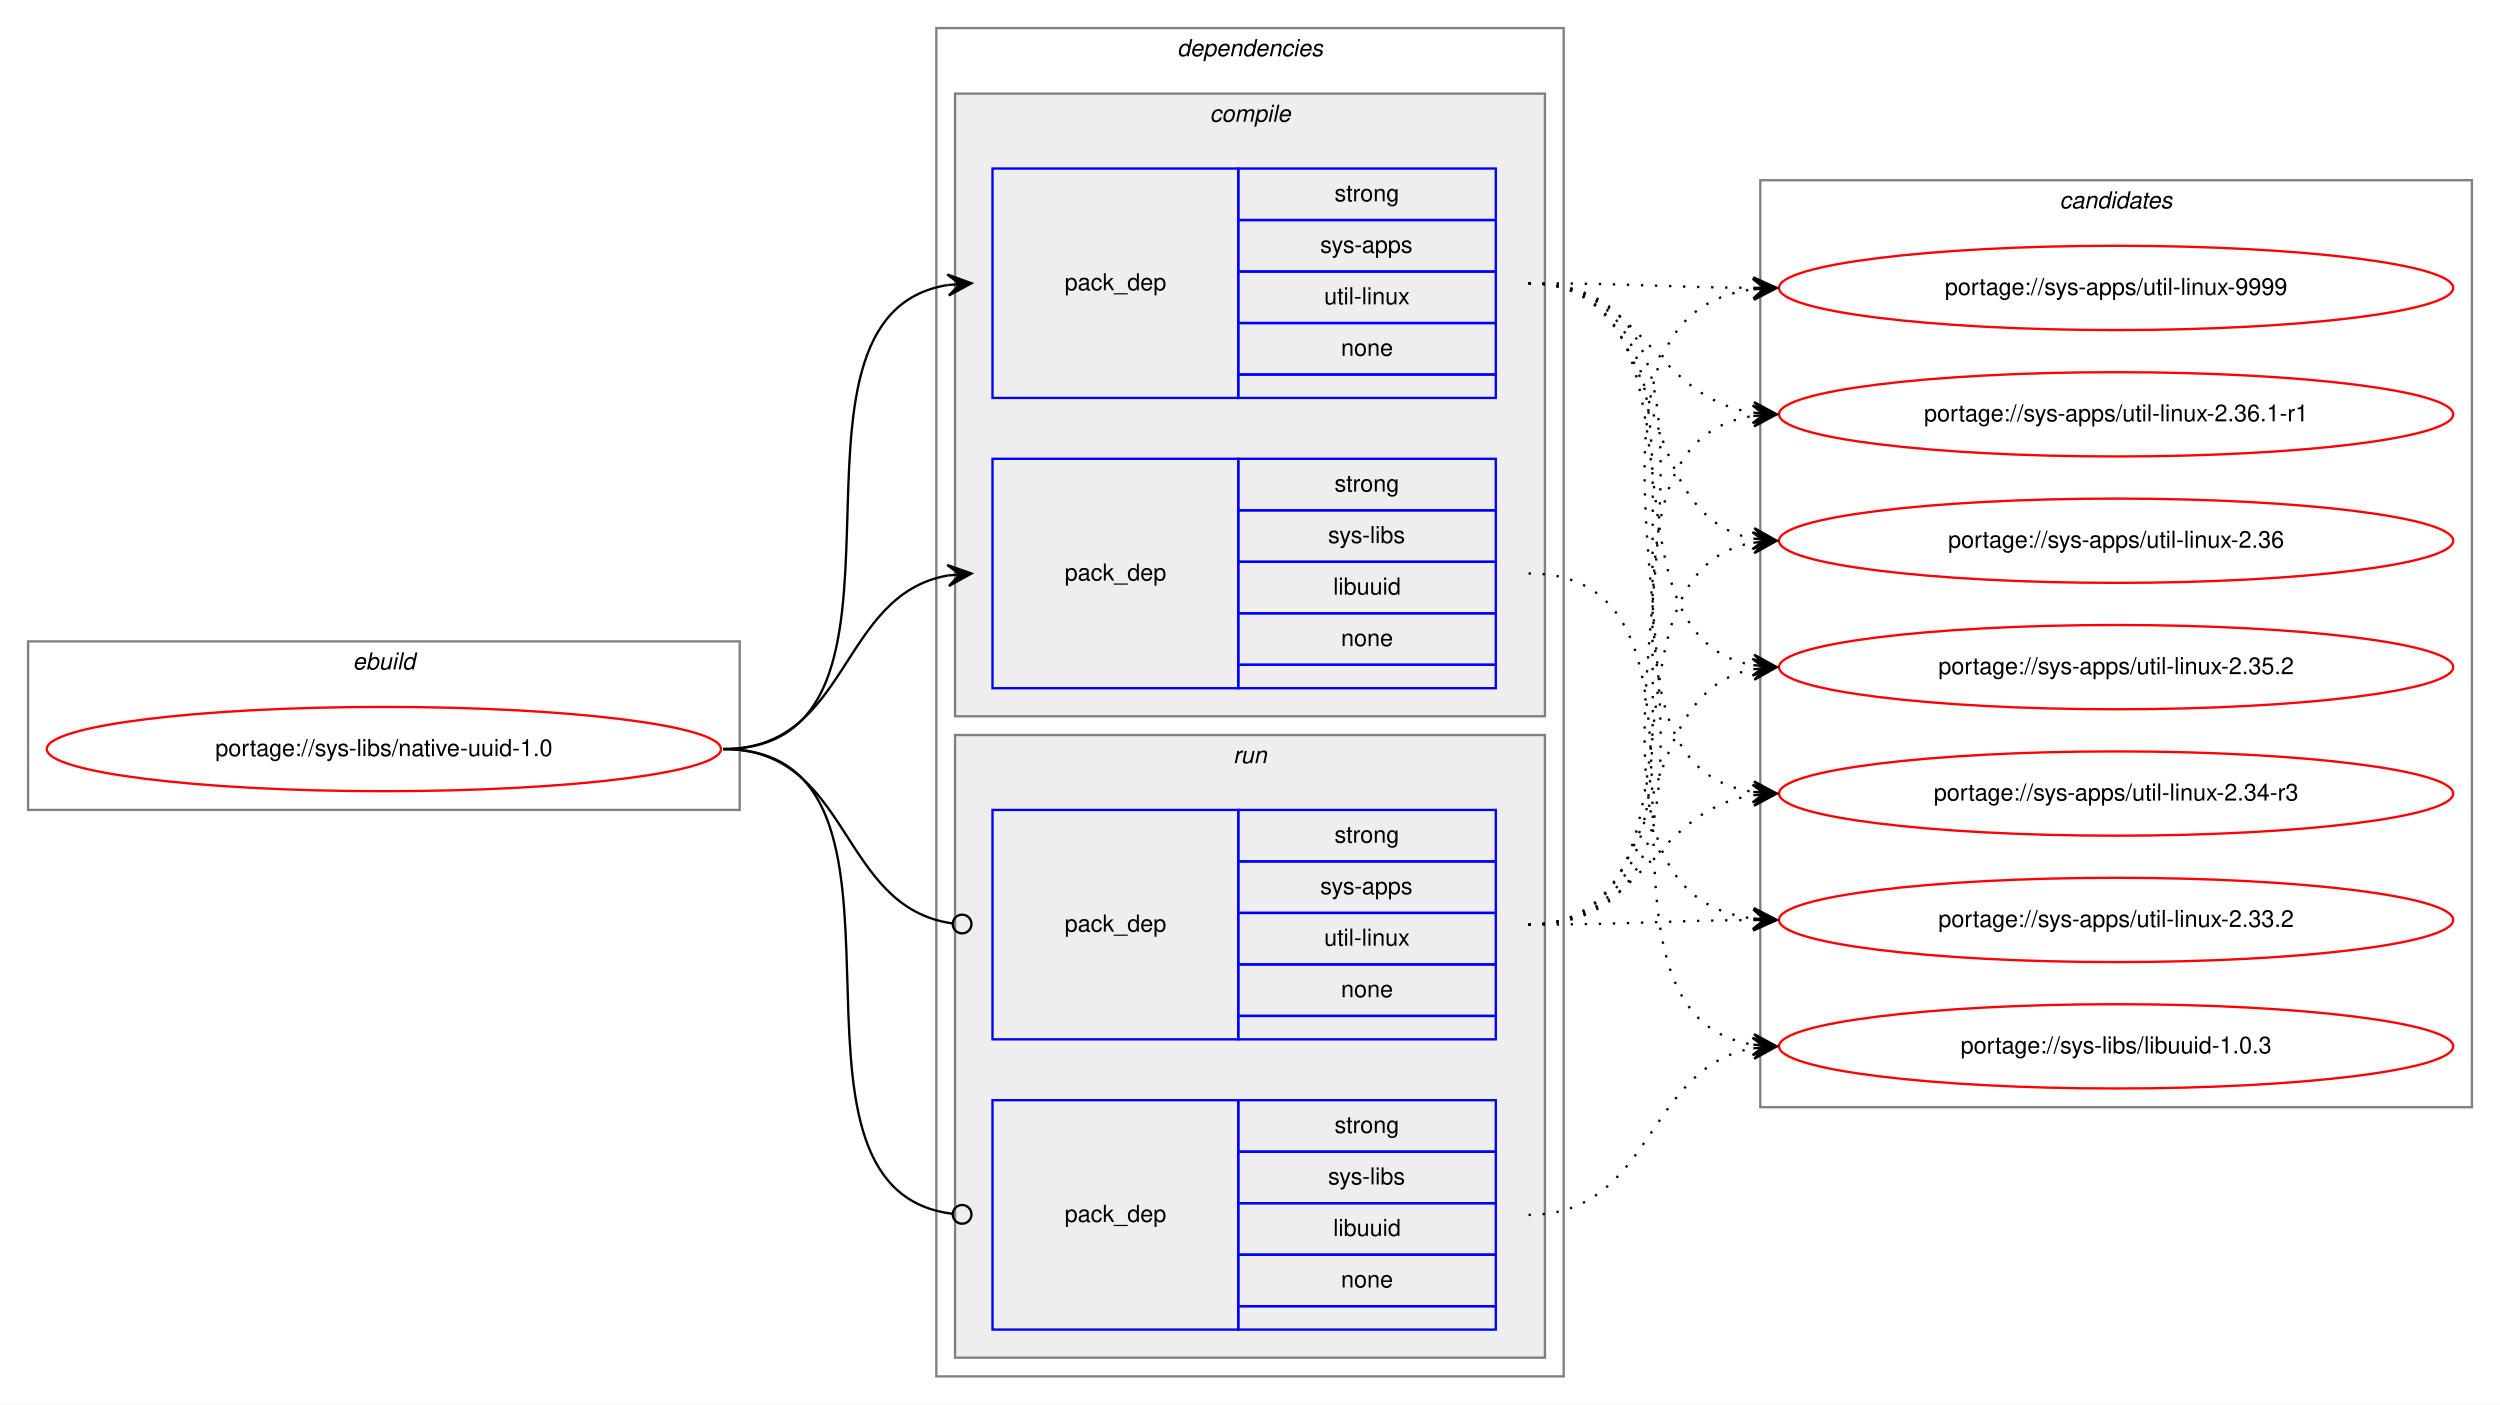
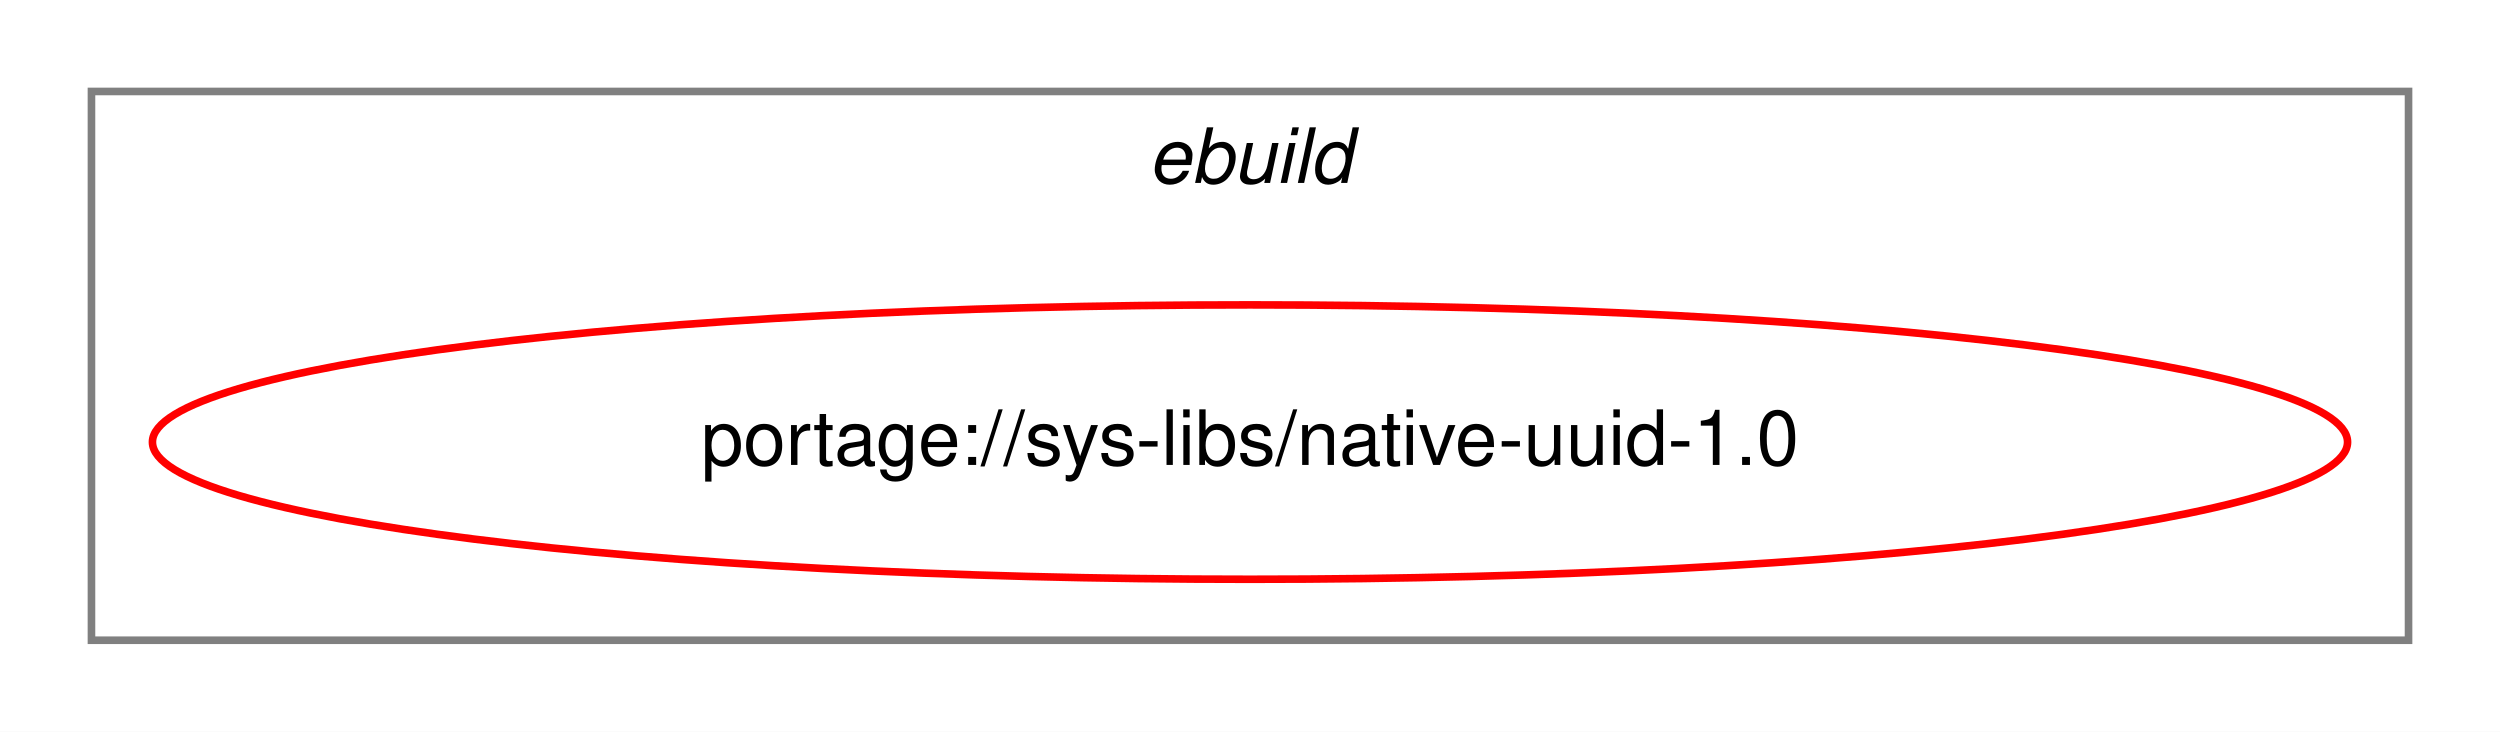
- <svg xmlns="http://www.w3.org/2000/svg" xmlns:xlink="http://www.w3.org/1999/xlink" width="1068pt" height="600pt" viewBox="0.00 0.00 1068.00 600.00">
-   <g id="graph0" class="graph" transform="scale(1 1) rotate(0) translate(4 596)">
-     <polygon fill="white" stroke="transparent" points="-4,4 -4,-596 1064,-596 1064,4 -4,4" />
+ <svg xmlns="http://www.w3.org/2000/svg" xmlns:xlink="http://www.w3.org/1999/xlink" width="328pt" height="96pt" viewBox="0.00 0.00 328.00 96.00">
+   <g id="graph0" class="graph" transform="scale(1 1) rotate(0) translate(4 92)">
+     <polygon fill="white" stroke="transparent" points="-4,4 -4,-92 324,-92 324,4 -4,4" />
    <g id="clust1" class="cluster">
-       <polygon fill="none" stroke="gray" points="8,-250 8,-322 312,-322 312,-250 8,-250" />
-       <text text-anchor="start" x="146.66" y="-310" font-family="Helvetica,sans-Serif" font-style="italic" font-size="10.00">ebuild</text>
-     </g>
-     <g id="clust2" class="cluster">
-       <polygon fill="none" stroke="gray" points="396,-8 396,-584 664,-584 664,-8 396,-8" />
-       <text text-anchor="start" x="498.88" y="-572" font-family="Helvetica,sans-Serif" font-style="italic" font-size="10.00">dependencies</text>
-     </g>
-     <g id="clust3" class="cluster">
-       <polygon fill="#eeeeee" stroke="gray" points="404,-290 404,-556 656,-556 656,-290 404,-290" />
-       <text text-anchor="start" x="512.78" y="-544" font-family="Helvetica,sans-Serif" font-style="italic" font-size="10.00">compile</text>
-     </g>
-     <g id="clust7" class="cluster">
-       <polygon fill="#eeeeee" stroke="gray" points="404,-16 404,-282 656,-282 656,-16 404,-16" />
-       <text text-anchor="start" x="522.78" y="-270" font-family="Helvetica,sans-Serif" font-style="italic" font-size="10.00">run</text>
-     </g>
-     <g id="clust10" class="cluster">
-       <polygon fill="none" stroke="gray" points="748,-123 748,-519 1052,-519 1052,-123 748,-123" />
-       <text text-anchor="start" x="875.82" y="-507" font-family="Helvetica,sans-Serif" font-style="italic" font-size="10.00">candidates</text>
+       <polygon fill="none" stroke="gray" points="8,-8 8,-80 312,-80 312,-8 8,-8" />
+       <text text-anchor="start" x="146.66" y="-68" font-family="Helvetica,sans-Serif" font-style="italic" font-size="10.00">ebuild</text>
    </g>
    <g id="node1" class="node">
      <g id="a_node1">
        <a xlink:href="../sys-libs/native-uuid-1.0.svg" xlink:title="portage://sys-libs/native-uuid-1.0">
-           <ellipse fill="none" stroke="red" cx="160" cy="-276" rx="144" ry="18" />
-           <text text-anchor="middle" x="160" y="-273" font-family="Helvetica,sans-Serif" font-size="10.00">portage://sys-libs/native-uuid-1.0</text>
+           <ellipse fill="none" stroke="red" cx="160" cy="-34" rx="144" ry="18" />
+           <text text-anchor="middle" x="160" y="-31" font-family="Helvetica,sans-Serif" font-size="10.00">portage://sys-libs/native-uuid-1.0</text>
        </a>
      </g>
    </g>
-     <g id="node2" class="node">
-       <polygon fill="none" stroke="blue" points="420,-426 420,-524 525,-524 525,-426 420,-426" />
-       <text text-anchor="start" x="450.82" y="-472" font-family="Helvetica,sans-Serif" font-size="10.00">pack_dep</text>
-       <polygon fill="none" stroke="blue" points="525,-502 525,-524 635,-524 635,-502 525,-502" />
-       <text text-anchor="start" x="566.11" y="-510" font-family="Helvetica,sans-Serif" font-size="10.00">strong</text>
-       <polygon fill="none" stroke="blue" points="525,-480 525,-502 635,-502 635,-480 525,-480" />
-       <text text-anchor="start" x="560" y="-488" font-family="Helvetica,sans-Serif" font-size="10.00">sys-apps</text>
-       <polygon fill="none" stroke="blue" points="525,-458 525,-480 635,-480 635,-458 525,-458" />
-       <text text-anchor="start" x="561.67" y="-466" font-family="Helvetica,sans-Serif" font-size="10.00">util-linux</text>
-       <polygon fill="none" stroke="blue" points="525,-436 525,-458 635,-458 635,-436 525,-436" />
-       <text text-anchor="start" x="568.88" y="-444" font-family="Helvetica,sans-Serif" font-size="10.00">none</text>
-       <polygon fill="none" stroke="blue" points="525,-426 525,-436 635,-436 635,-426 525,-426" />
-     </g>
-     <g id="edge1" class="edge">
-       <path fill="none" stroke="black" d="M305,-276C401.59,-276 317.36,-460.88 400.88,-474.24" />
-       <polygon fill="black" stroke="black" points="411,-475 400.69,-478.74 406.01,-474.63 401.03,-474.25 401.03,-474.25 401.03,-474.25 406.01,-474.63 401.37,-469.76 411,-475 411,-475" />
-     </g>
-     <g id="node3" class="node">
-       <polygon fill="none" stroke="blue" points="420,-302 420,-400 525,-400 525,-302 420,-302" />
-       <text text-anchor="start" x="450.82" y="-348" font-family="Helvetica,sans-Serif" font-size="10.00">pack_dep</text>
-       <polygon fill="none" stroke="blue" points="525,-378 525,-400 635,-400 635,-378 525,-378" />
-       <text text-anchor="start" x="566.11" y="-386" font-family="Helvetica,sans-Serif" font-size="10.00">strong</text>
-       <polygon fill="none" stroke="blue" points="525,-356 525,-378 635,-378 635,-356 525,-356" />
-       <text text-anchor="start" x="563.34" y="-364" font-family="Helvetica,sans-Serif" font-size="10.00">sys-libs</text>
-       <polygon fill="none" stroke="blue" points="525,-334 525,-356 635,-356 635,-334 525,-334" />
-       <text text-anchor="start" x="565.55" y="-342" font-family="Helvetica,sans-Serif" font-size="10.00">libuuid</text>
-       <polygon fill="none" stroke="blue" points="525,-312 525,-334 635,-334 635,-312 525,-312" />
-       <text text-anchor="start" x="568.88" y="-320" font-family="Helvetica,sans-Serif" font-size="10.00">none</text>
-       <polygon fill="none" stroke="blue" points="525,-302 525,-312 635,-312 635,-302 525,-302" />
-     </g>
-     <g id="edge2" class="edge">
-       <path fill="none" stroke="black" d="M305,-276C359.1,-276 354.2,-341.92 400.93,-350.16" />
-       <polygon fill="black" stroke="black" points="411,-351 400.66,-354.65 406.02,-350.58 401.03,-350.17 401.03,-350.17 401.03,-350.17 406.02,-350.58 401.41,-345.68 411,-351 411,-351" />
-     </g>
-     <g id="node4" class="node">
-       <polygon fill="none" stroke="blue" points="420,-152 420,-250 525,-250 525,-152 420,-152" />
-       <text text-anchor="start" x="450.82" y="-198" font-family="Helvetica,sans-Serif" font-size="10.00">pack_dep</text>
-       <polygon fill="none" stroke="blue" points="525,-228 525,-250 635,-250 635,-228 525,-228" />
-       <text text-anchor="start" x="566.11" y="-236" font-family="Helvetica,sans-Serif" font-size="10.00">strong</text>
-       <polygon fill="none" stroke="blue" points="525,-206 525,-228 635,-228 635,-206 525,-206" />
-       <text text-anchor="start" x="560" y="-214" font-family="Helvetica,sans-Serif" font-size="10.00">sys-apps</text>
-       <polygon fill="none" stroke="blue" points="525,-184 525,-206 635,-206 635,-184 525,-184" />
-       <text text-anchor="start" x="561.67" y="-192" font-family="Helvetica,sans-Serif" font-size="10.00">util-linux</text>
-       <polygon fill="none" stroke="blue" points="525,-162 525,-184 635,-184 635,-162 525,-162" />
-       <text text-anchor="start" x="568.88" y="-170" font-family="Helvetica,sans-Serif" font-size="10.00">none</text>
-       <polygon fill="none" stroke="blue" points="525,-152 525,-162 635,-162 635,-152 525,-152" />
-     </g>
-     <g id="edge3" class="edge">
-       <path fill="none" stroke="black" d="M305,-276C359.89,-276 354.05,-208.15 403.01,-201.52" />
-       <ellipse fill="none" stroke="black" cx="407.01" cy="-201.26" rx="4" ry="4" />
-     </g>
-     <g id="node5" class="node">
-       <polygon fill="none" stroke="blue" points="420,-28 420,-126 525,-126 525,-28 420,-28" />
-       <text text-anchor="start" x="450.82" y="-74" font-family="Helvetica,sans-Serif" font-size="10.00">pack_dep</text>
-       <polygon fill="none" stroke="blue" points="525,-104 525,-126 635,-126 635,-104 525,-104" />
-       <text text-anchor="start" x="566.11" y="-112" font-family="Helvetica,sans-Serif" font-size="10.00">strong</text>
-       <polygon fill="none" stroke="blue" points="525,-82 525,-104 635,-104 635,-82 525,-82" />
-       <text text-anchor="start" x="563.34" y="-90" font-family="Helvetica,sans-Serif" font-size="10.00">sys-libs</text>
-       <polygon fill="none" stroke="blue" points="525,-60 525,-82 635,-82 635,-60 525,-60" />
-       <text text-anchor="start" x="565.55" y="-68" font-family="Helvetica,sans-Serif" font-size="10.00">libuuid</text>
-       <polygon fill="none" stroke="blue" points="525,-38 525,-60 635,-60 635,-38 525,-38" />
-       <text text-anchor="start" x="568.88" y="-46" font-family="Helvetica,sans-Serif" font-size="10.00">none</text>
-       <polygon fill="none" stroke="blue" points="525,-28 525,-38 635,-38 635,-28 525,-28" />
-     </g>
-     <g id="edge4" class="edge">
-       <path fill="none" stroke="black" d="M305,-276C402.37,-276 315.98,-88.11 402.95,-77.47" />
-       <ellipse fill="none" stroke="black" cx="407.01" cy="-77.23" rx="4" ry="4" />
-     </g>
-     <g id="node6" class="node">
-       <g id="a_node6">
-         <a xlink:href="../sys-apps/util-linux-9999.svg" xlink:title="portage://sys-apps/util-linux-9999">
-           <ellipse fill="none" stroke="red" cx="900" cy="-473" rx="144" ry="18" />
-           <text text-anchor="middle" x="900" y="-470" font-family="Helvetica,sans-Serif" font-size="10.00">portage://sys-apps/util-linux-9999</text>
-         </a>
-       </g>
-     </g>
-     <g id="edge5" class="edge">
-       <path fill="none" stroke="black" stroke-dasharray="1,5" d="M649,-475C692.44,-475 705.83,-473.3 744.57,-473.03" />
-       <polygon fill="black" stroke="black" points="755,-473 745.02,-477.53 750,-473.02 745,-473.03 745,-473.03 745,-473.03 750,-473.02 744.99,-468.53 755,-473 755,-473" />
-     </g>
-     <g id="node7" class="node">
-       <g id="a_node7">
-         <a xlink:href="../sys-apps/util-linux-2.36.1-r1.svg" xlink:title="portage://sys-apps/util-linux-2.36.1-r1">
-           <ellipse fill="none" stroke="red" cx="900" cy="-419" rx="144" ry="18" />
-           <text text-anchor="middle" x="900" y="-416" font-family="Helvetica,sans-Serif" font-size="10.00">portage://sys-apps/util-linux-2.36.1-r1</text>
-         </a>
-       </g>
-     </g>
-     <g id="edge6" class="edge">
-       <path fill="none" stroke="black" stroke-dasharray="1,5" d="M649,-475C698.64,-475 701.54,-426.39 744.79,-419.75" />
-       <polygon fill="black" stroke="black" points="755,-419 745.36,-424.22 750.01,-419.37 745.03,-419.73 745.03,-419.73 745.03,-419.73 750.01,-419.37 744.7,-415.24 755,-419 755,-419" />
-     </g>
-     <g id="node8" class="node">
-       <g id="a_node8">
-         <a xlink:href="../sys-apps/util-linux-2.36.svg" xlink:title="portage://sys-apps/util-linux-2.36">
-           <ellipse fill="none" stroke="red" cx="900" cy="-365" rx="144" ry="18" />
-           <text text-anchor="middle" x="900" y="-362" font-family="Helvetica,sans-Serif" font-size="10.00">portage://sys-apps/util-linux-2.36</text>
-         </a>
-       </g>
-     </g>
-     <g id="edge7" class="edge">
-       <path fill="none" stroke="black" stroke-dasharray="1,5" d="M649,-475C713.18,-475 690.07,-376.7 744.71,-365.95" />
-       <polygon fill="black" stroke="black" points="755,-365 745.46,-370.4 750.02,-365.46 745.04,-365.92 745.04,-365.92 745.04,-365.92 750.02,-365.46 744.63,-361.44 755,-365 755,-365" />
-     </g>
-     <g id="node9" class="node">
-       <g id="a_node9">
-         <a xlink:href="../sys-apps/util-linux-2.35.2.svg" xlink:title="portage://sys-apps/util-linux-2.35.2">
-           <ellipse fill="none" stroke="red" cx="900" cy="-311" rx="144" ry="18" />
-           <text text-anchor="middle" x="900" y="-308" font-family="Helvetica,sans-Serif" font-size="10.00">portage://sys-apps/util-linux-2.35.2</text>
-         </a>
-       </g>
-     </g>
-     <g id="edge8" class="edge">
-       <path fill="none" stroke="black" stroke-dasharray="1,5" d="M649,-475C732.06,-475 673.73,-324.79 744.64,-311.88" />
-       <polygon fill="black" stroke="black" points="755,-311 745.42,-316.33 750.02,-311.42 745.04,-311.85 745.04,-311.85 745.04,-311.85 750.02,-311.42 744.65,-307.37 755,-311 755,-311" />
-     </g>
-     <g id="node10" class="node">
-       <g id="a_node10">
-         <a xlink:href="../sys-apps/util-linux-2.34-r3.svg" xlink:title="portage://sys-apps/util-linux-2.34-r3">
-           <ellipse fill="none" stroke="red" cx="900" cy="-257" rx="144" ry="18" />
-           <text text-anchor="middle" x="900" y="-254" font-family="Helvetica,sans-Serif" font-size="10.00">portage://sys-apps/util-linux-2.34-r3</text>
-         </a>
-       </g>
-     </g>
-     <g id="edge9" class="edge">
-       <path fill="none" stroke="black" stroke-dasharray="1,5" d="M649,-475C753.16,-475 654.29,-271.24 744.97,-257.71" />
-       <polygon fill="black" stroke="black" points="755,-257 745.34,-262.19 750.01,-257.35 745.02,-257.7 745.02,-257.7 745.02,-257.7 750.01,-257.35 744.71,-253.21 755,-257 755,-257" />
-     </g>
-     <g id="node11" class="node">
-       <g id="a_node11">
-         <a xlink:href="../sys-apps/util-linux-2.33.2.svg" xlink:title="portage://sys-apps/util-linux-2.33.2">
-           <ellipse fill="none" stroke="red" cx="900" cy="-203" rx="144" ry="18" />
-           <text text-anchor="middle" x="900" y="-200" font-family="Helvetica,sans-Serif" font-size="10.00">portage://sys-apps/util-linux-2.33.2</text>
-         </a>
-       </g>
-     </g>
-     <g id="edge10" class="edge">
-       <path fill="none" stroke="black" stroke-dasharray="1,5" d="M649,-475C775.2,-475 633.44,-217.67 744.98,-203.6" />
-       <polygon fill="black" stroke="black" points="755,-203 745.29,-208.09 750.01,-203.3 745.02,-203.6 745.02,-203.6 745.02,-203.6 750.01,-203.3 744.75,-199.1 755,-203 755,-203" />
-     </g>
-     <g id="node12" class="node">
-       <g id="a_node12">
-         <a xlink:href="../sys-libs/libuuid-1.0.3.svg" xlink:title="portage://sys-libs/libuuid-1.0.3">
-           <ellipse fill="none" stroke="red" cx="900" cy="-149" rx="144" ry="18" />
-           <text text-anchor="middle" x="900" y="-146" font-family="Helvetica,sans-Serif" font-size="10.00">portage://sys-libs/libuuid-1.0.3</text>
-         </a>
-       </g>
-     </g>
-     <g id="edge11" class="edge">
-       <path fill="none" stroke="black" stroke-dasharray="1,5" d="M649,-351C746.82,-351 660.17,-162.95 745.02,-149.73" />
-       <polygon fill="black" stroke="black" points="755,-149 745.36,-154.22 750.01,-149.37 745.03,-149.73 745.03,-149.73 745.03,-149.73 750.01,-149.37 744.7,-145.24 755,-149 755,-149" />
-     </g>
-     <g id="edge12" class="edge">
-       <path fill="none" stroke="black" stroke-dasharray="1,5" d="M649,-201C775.2,-201 633.44,-458.33 744.98,-472.4" />
-       <polygon fill="black" stroke="black" points="755,-473 744.75,-476.9 750.01,-472.7 745.02,-472.4 745.02,-472.4 745.02,-472.4 750.01,-472.7 745.29,-467.91 755,-473 755,-473" />
-     </g>
-     <g id="edge13" class="edge">
-       <path fill="none" stroke="black" stroke-dasharray="1,5" d="M649,-201C753.16,-201 654.29,-404.76 744.97,-418.29" />
-       <polygon fill="black" stroke="black" points="755,-419 744.71,-422.79 750.01,-418.65 745.02,-418.3 745.02,-418.3 745.02,-418.3 750.01,-418.65 745.34,-413.81 755,-419 755,-419" />
-     </g>
-     <g id="edge14" class="edge">
-       <path fill="none" stroke="black" stroke-dasharray="1,5" d="M649,-201C732.06,-201 673.73,-351.21 744.64,-364.12" />
-       <polygon fill="black" stroke="black" points="755,-365 744.65,-368.63 750.02,-364.58 745.04,-364.15 745.04,-364.15 745.04,-364.15 750.02,-364.58 745.42,-359.67 755,-365 755,-365" />
-     </g>
-     <g id="edge15" class="edge">
-       <path fill="none" stroke="black" stroke-dasharray="1,5" d="M649,-201C713.18,-201 690.07,-299.3 744.71,-310.05" />
-       <polygon fill="black" stroke="black" points="755,-311 744.63,-314.56 750.02,-310.54 745.04,-310.08 745.04,-310.08 745.04,-310.08 750.02,-310.54 745.46,-305.6 755,-311 755,-311" />
-     </g>
-     <g id="edge16" class="edge">
-       <path fill="none" stroke="black" stroke-dasharray="1,5" d="M649,-201C698.64,-201 701.54,-249.61 744.79,-256.25" />
-       <polygon fill="black" stroke="black" points="755,-257 744.7,-260.76 750.01,-256.63 745.03,-256.27 745.03,-256.27 745.03,-256.27 750.01,-256.63 745.36,-251.78 755,-257 755,-257" />
-     </g>
-     <g id="edge17" class="edge">
-       <path fill="none" stroke="black" stroke-dasharray="1,5" d="M649,-201C692.44,-201 705.83,-202.7 744.57,-202.97" />
-       <polygon fill="black" stroke="black" points="755,-203 744.99,-207.47 750,-202.98 745,-202.97 745,-202.97 745,-202.97 750,-202.98 745.02,-198.47 755,-203 755,-203" />
-     </g>
-     <g id="edge18" class="edge">
-       <path fill="none" stroke="black" stroke-dasharray="1,5" d="M649,-77C702.28,-77 698.8,-140.02 744.76,-148.14" />
-       <polygon fill="black" stroke="black" points="755,-149 744.66,-152.65 750.02,-148.58 745.03,-148.16 745.03,-148.16 745.03,-148.16 750.02,-148.58 745.41,-143.68 755,-149 755,-149" />
-     </g>
  </g>
</svg>
